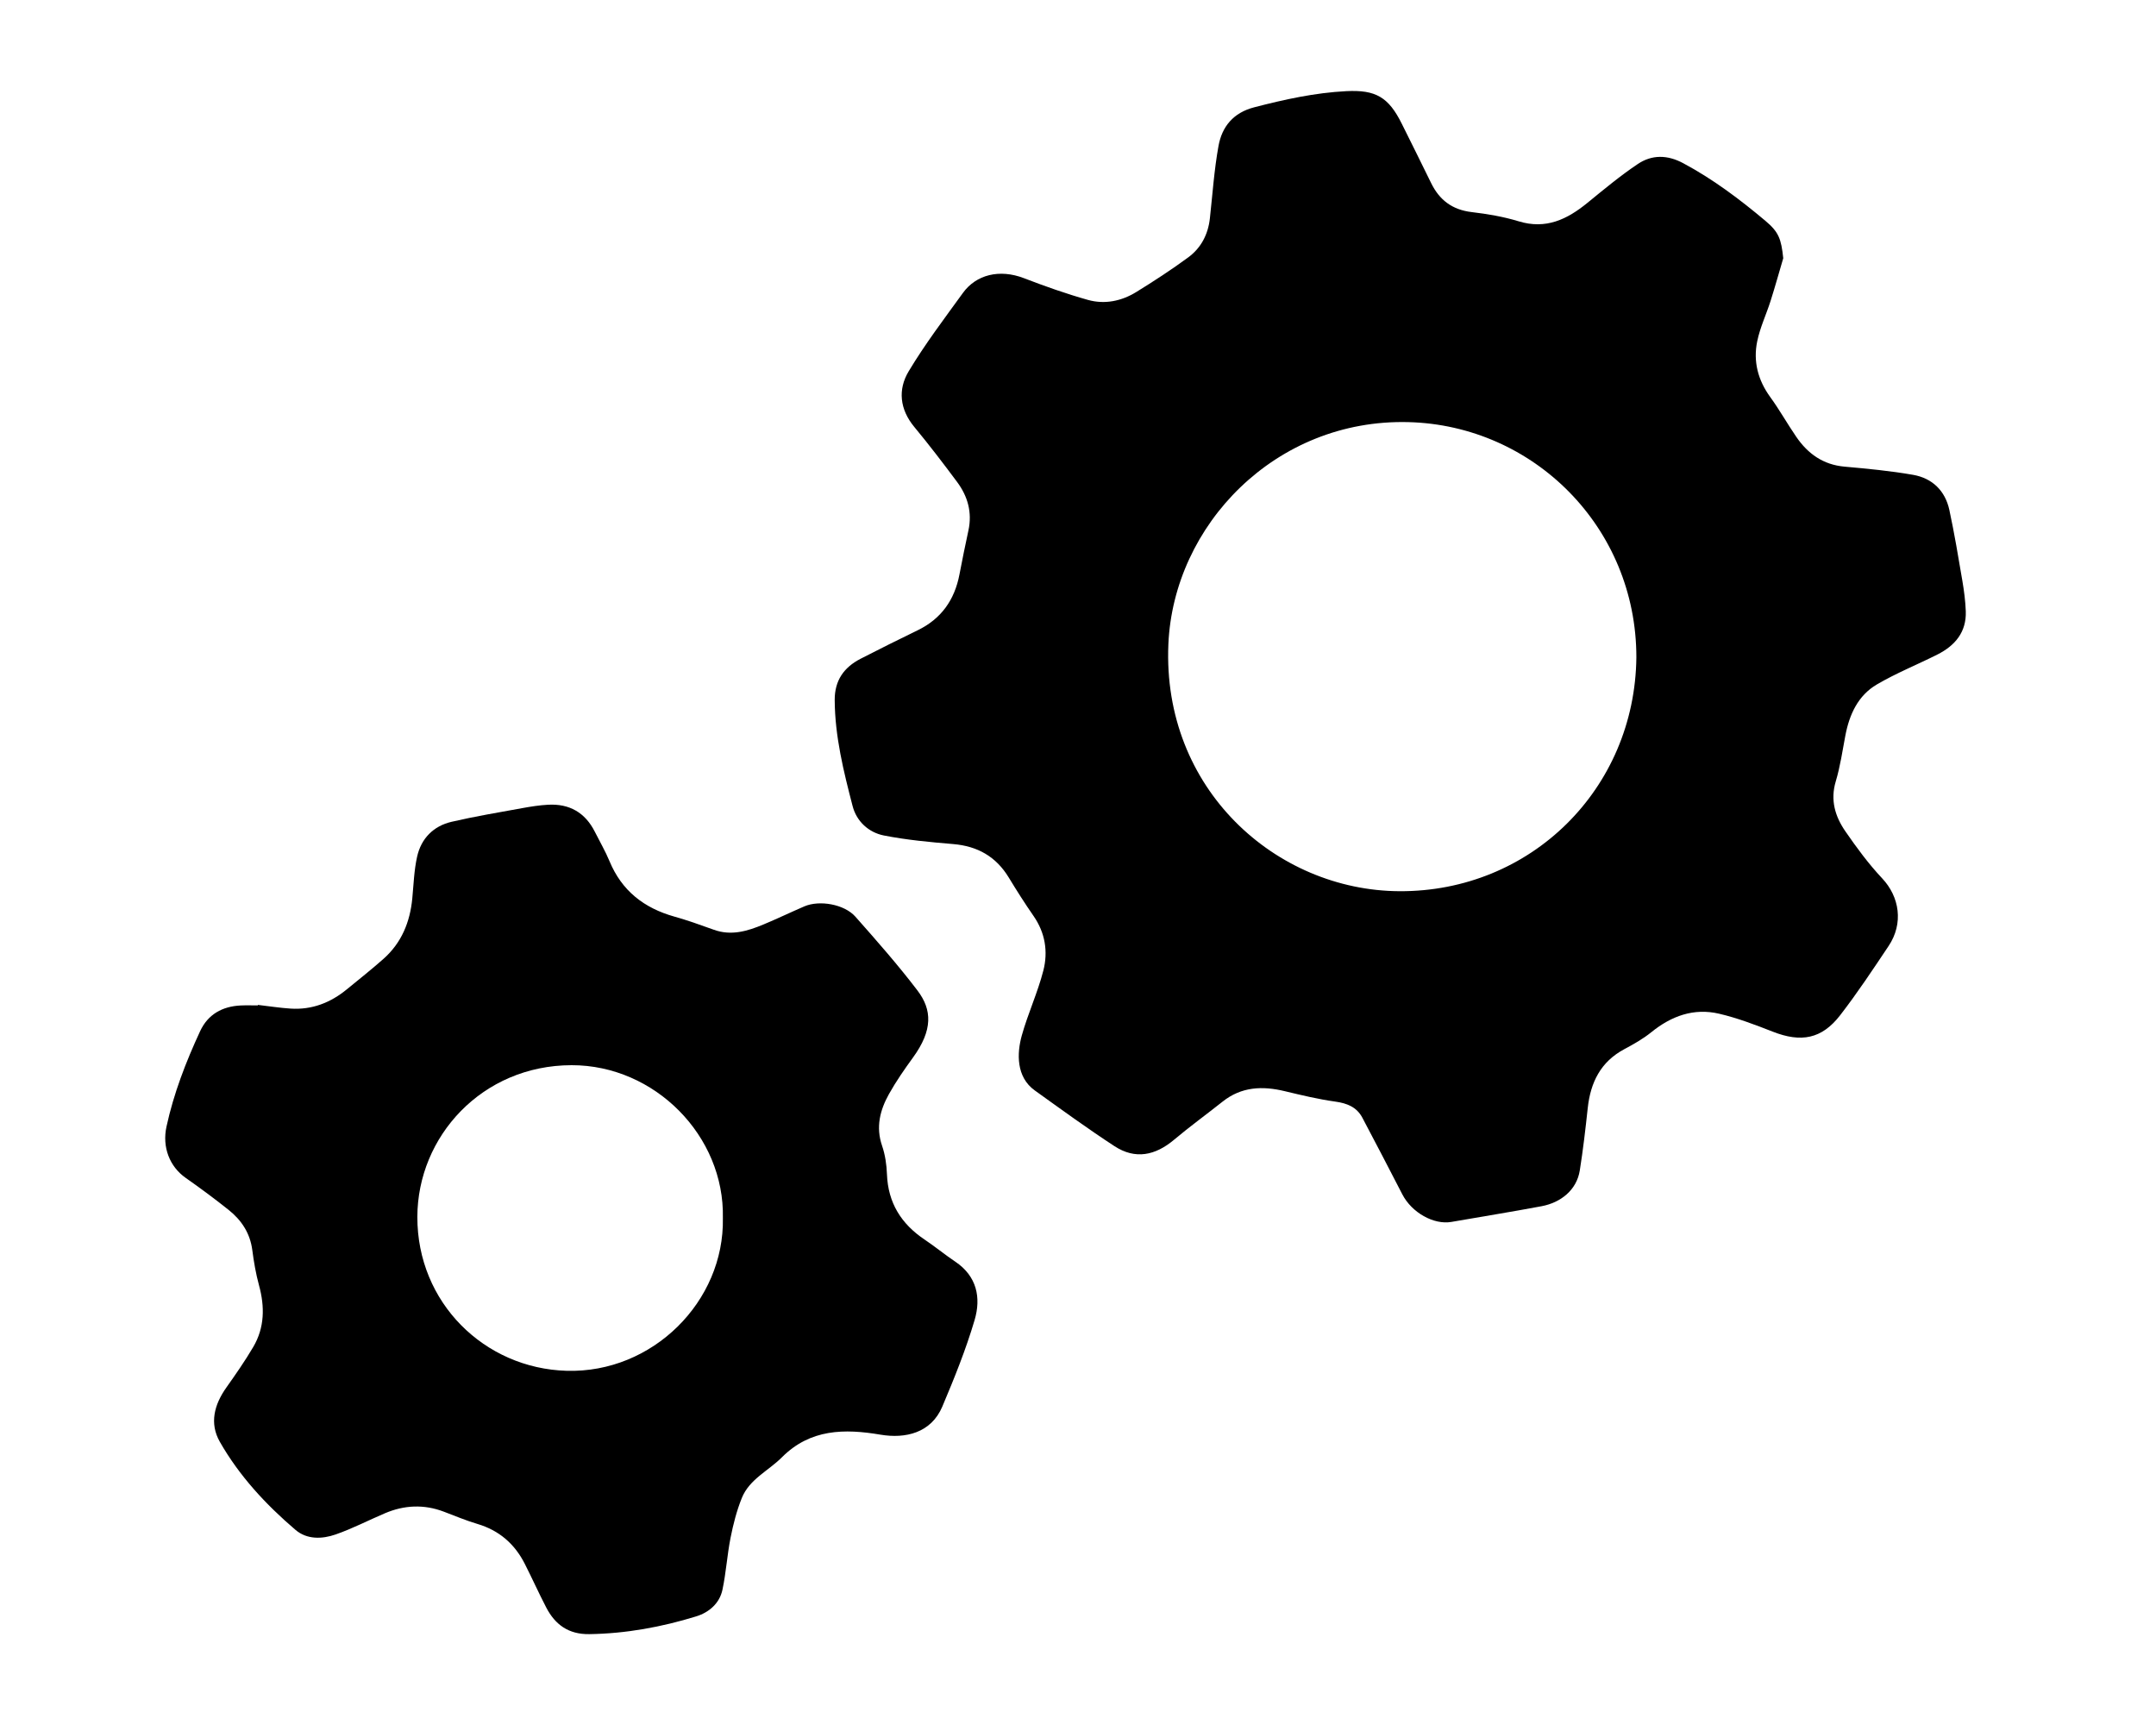
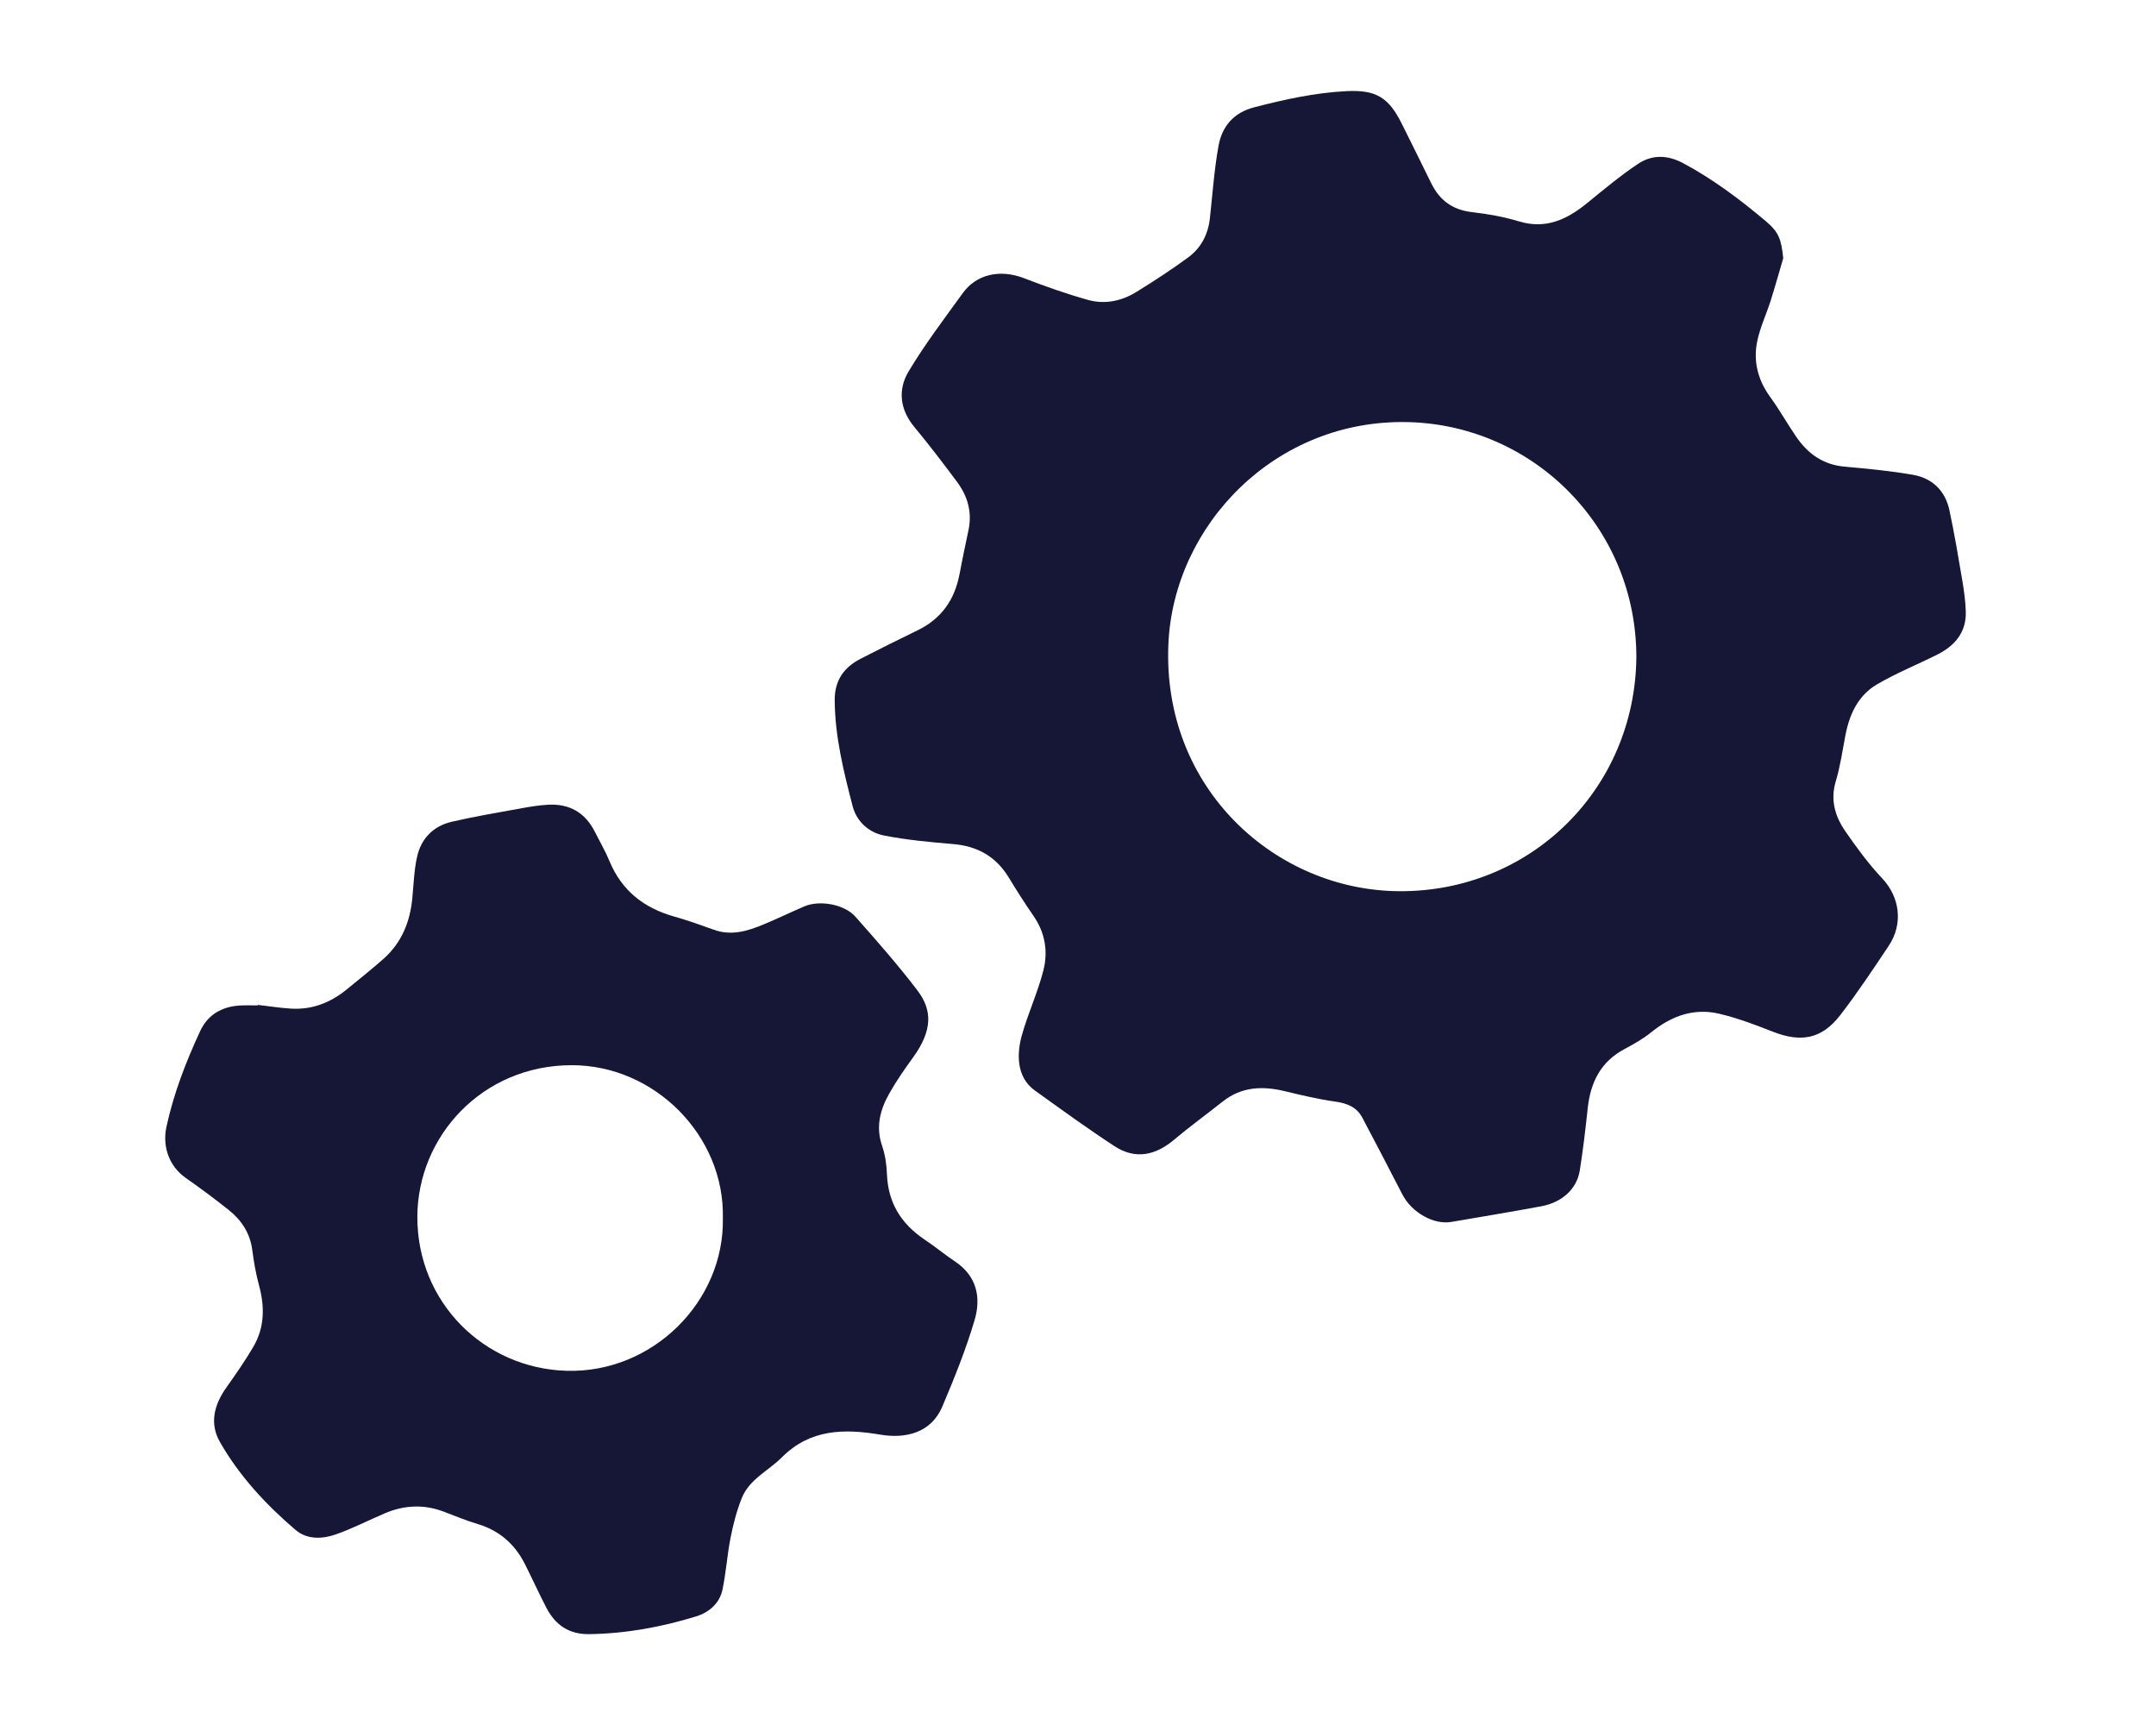
<svg xmlns="http://www.w3.org/2000/svg" version="1.1" x="0px" y="0px" viewBox="0 0 1280 1024" style="enable-background:new 0 0 1280 1024;" xml:space="preserve">
  <style type="text/css">
	.st0{display:none;}
	.st1{display:inline;}
- 	.st2{fill:#000000;}
+ 	.st2{fill:#161637;}
</style>
  <g id="Layer_1" class="st0">
    <g class="st1">
      <path class="st2" d="M643.47,731.89c-29.18,0.01-58.36-0.09-87.54,0.1c-4.91,0.03-6.52-1.3-6.67-6.42    c-0.33-11.56-0.37-23.32-2.63-34.57c-2.34-11.69-5.91-23.49-11.13-34.17c-13.04-26.67-27.28-52.76-41.12-79.03    c-10.17-19.31-19.66-38.89-26.66-59.62c-5.31-15.72-9.66-31.63-10.6-48.25c-0.76-13.46-2.41-27.08-1.17-40.4    c3.47-37.36,15.84-71.62,39.33-101.39c17.44-22.09,38.8-39.29,64.42-51.01c14.44-6.61,29.47-11.31,45.14-14.4    c23.2-4.58,46.59-5.24,69.87-3.16c33.64,3,65.76,11.98,94.11,31.25c20.35,13.83,36.91,31.44,49.02,52.98    c8.98,15.96,15.45,32.82,19.51,50.8c4.34,19.22,6.73,38.59,5.22,58.09c-1.22,15.89-4.22,31.6-9.04,47.03    c-10.95,35-29.95,65.79-48.35,97.01c-11.16,18.93-21.92,38.13-32.02,57.65c-10.46,20.2-15.97,41.79-14.57,64.8    c0.12,1.9,0.03,3.82-0.03,5.73c-0.18,6.09-1.01,6.96-7.02,6.96C702.18,731.89,672.82,731.88,643.47,731.89z M611.55,656.74    c3.4-18.64-3.41-37.98-12.91-56.42c-10.07-19.54-21.22-38.52-31.69-57.86c-7.23-13.36-16.97-25.27-20.72-40.65    c-3.58-14.65,1.35-30.41,12.4-39.12c15.32-12.08,31.79-14.3,49.13-4.48c3.93,2.23,7.32,2.56,11.54,0.63    c16.34-7.5,32.83-7.29,48.9,0.69c4,1.99,6.95,1.98,10.46-0.43c9.18-6.29,19.51-8.09,30.25-6.19c16.25,2.87,27.3,13.85,29.8,30.73    c1.97,13.34-0.99,26.04-7.38,37.97c-12.64,23.61-24.98,47.38-37.77,70.91c-10.55,19.4-17.17,39.79-16.79,62.03    c0.16,9.51,0.87,19.02,1.82,28.48c0.18,1.77,2.42,4.32,4.14,4.74c3.11,0.76,6.69,0.76,9.78-0.04c1.81-0.47,3.86-2.85,4.44-4.79    c1.97-6.57,2.88-13.47,5.01-19.98c6.88-20.98,16.66-40.65,27.68-59.73c16.14-27.97,32.58-55.76,48.21-84.01    c9.34-16.89,15.71-35.23,18.95-54.24c2.24-13.18,3.34-26.51,1.17-40.24c-2.35-14.88-5.05-29.41-11.01-43.29    c-9.31-21.7-23.34-39.67-42.76-53.08c-24.04-16.61-51.5-23.49-80.14-25.38c-12.85-0.85-25.87,0.93-38.82,1.48    c-12.71,0.55-24.71,4.14-36.5,8.53c-24.79,9.23-45.14,24.23-61.03,45.58c-16.75,22.51-25.26,48-28.23,75.42    c-2.16,19.97,0.84,39.74,6.35,58.95c6.47,22.54,16.66,43.56,27.73,64.18c13.31,24.81,27.04,49.43,39.3,74.75    c6.61,13.66,11.76,28.31,15.34,43.06c3.95,16.25,4.99,12.66,17.02,13.16c0.17,0.01,0.35,0,0.52-0.01c3.87-0.25,5.99-1.92,5.89-6.2    C611.41,674.43,611.55,666.96,611.55,656.74z M644.2,512.8c-1.59,3.13-2.65,5.04-3.56,7.02c-6.5,14.15-21.58,23.23-36.24,16.03    c-11.24-5.52-21.12-16.45-20.31-32.02c0.51-9.78,3.96-18.02,9.42-25.75c1.77-2.51,3.32-5.44-0.88-6.45    c-15.18-3.64-30.69,7.21-28.83,21.45c0.72,5.48,2.33,11.25,5.08,15.99c17.5,30.14,36.05,59.69,50.33,91.61    c6.46,14.45,11.34,29.21,11.16,45.27c-0.12,11.28,0.09,22.58-0.38,33.85c-0.3,7.09,0.2,8.18,7.36,8.25    c5.21,0.05,10.42-0.1,15.63,0.02c4.78,0.1,6.81-1.89,6.75-6.84c-0.18-15.45-0.27-30.91,0.07-46.36c0.12-5.46,0.76-11.2,2.6-16.28    c3.97-10.95,8.23-21.9,13.54-32.26c11.91-23.23,24.81-45.95,36.71-69.19c3.95-7.71,7.47-16.15,8.69-24.62    c2.05-14.17-12.61-25.06-26.61-20.93c-4.27,1.26-5,3.33-2.5,7.22c1.12,1.74,2.22,3.49,3.42,5.18    c7.86,11.09,11.27,23.09,5.42,35.97c-4.74,10.44-12.87,20.76-29.06,18.18c-11.92-1.9-19.34-9.67-24.61-19.95    C646.64,516.68,645.67,515.25,644.2,512.8z M626.1,504.63c0.25-6.02-7.31-17.14-11.79-18.37c-1.06-0.29-2.52-0.17-3.47,0.34    c-7.05,3.85-10.42,18.72-5.93,25.67c6.08,9.41,12.96,9.83,18.08,0.85C624.66,510.2,625.35,506.72,626.1,504.63z M663.51,508.61    c1.43,2.03,3.24,6.04,6.28,8.59c5.5,4.63,9.34,3.56,13.11-2.53c4.29-6.92,0.21-22.02-7.19-25.81c-0.99-0.51-3.23-0.07-4.01,0.76    C667.27,494.33,664.08,499.74,663.51,508.61z M643.66,471.28c-2.63,0.68-5.26,1.47-7.93,2.04c-3.8,0.8-3.82,2.28-1.75,5.32    c3.33,4.91,6.07,10.21,9.14,15.3c0.48,0.79,1.36,1.9,2.01,1.87c0.74-0.04,1.64-1.06,2.1-1.87c2.9-5.04,5.9-10.04,8.39-15.28    c0.55-1.17-0.38-4.31-1.37-4.71C650.96,472.62,647.34,472.13,643.66,471.28z" />
      <path class="st2" d="M303.75,717.52c-15.83,1.29-30.11-12.75-32.51-26.03c-3.02-16.68,5.98-29.14,16.31-35.97    c28.94-19.14,57.84-38.34,86.68-57.63c13.71-9.16,31.38-8.75,43.34,2.47c15.57,14.61,13.24,39.54-5.57,52.07    c-29.77,19.84-59.72,39.42-89.52,59.21C316.54,715.58,310.38,718.25,303.75,717.52z" />
      <path class="st2" d="M1026.96,685.32c0.87,21.36-18.54,36.31-39.85,31.53c-7.5-1.68-14.33-7.07-21.03-11.45    c-26.7-17.47-53.29-35.11-79.79-52.87c-11.49-7.7-17.51-18.62-15.73-32.57c1.65-12.96,8.99-22.29,21.45-26.61    c12.5-4.33,23.66-1.04,34.5,6.4c23.65,16.23,47.78,31.76,71.69,47.63c5.43,3.61,10.92,7.19,16.06,11.18    C1024.08,666.19,1027.15,673.02,1026.96,685.32z" />
      <path class="st2" d="M755.45,181.54c-1.25-10.07,5.19-18.19,9.3-26.96c13.41-28.63,27.21-57.07,40.82-85.61    c6.03-12.65,19.07-19.96,34.07-18.26c11.42,1.3,22.92,10.02,26.94,23.19c3.09,10.13,0.52,18.9-3.51,27.47    c-12.42,26.43-25.31,52.64-37.99,78.95c-2.98,6.18-5.64,12.53-8.88,18.57c-9.4,17.56-33.06,21.64-49.16,9.02    C758.84,201.47,754.91,192.68,755.45,181.54z" />
      <path class="st2" d="M1087.31,351.57c-0.19,17.11-9.43,28.5-24.62,32.62c-16.05,4.34-31.9,9.39-47.92,13.86    c-13.87,3.87-27.86,7.35-41.78,11.03c-5.31,1.41-10.7,2.63-15.88,4.42c-10.99,3.78-20.31,0.21-28.81-6.37    c-10.05-7.79-13.89-18.61-11.69-30.76c2.36-13.05,9.94-22.37,23.4-26.05c17.1-4.68,34.16-9.52,51.22-14.34    c16.39-4.63,32.79-9.22,49.12-14.03c17.43-5.14,31.16-1.58,41.28,11.5C1086.07,339.21,1087.67,345.69,1087.31,351.57z" />
      <path class="st2" d="M211.03,353.03c-2.21-22.4,19.28-35.23,35.75-33.28c6.11,0.72,12.07,2.8,18.05,4.43    c14.6,3.97,29.19,7.99,43.76,12.08c13.59,3.82,27.18,7.61,40.68,11.7c6.2,1.88,12.72,3.59,18.15,6.91    c11.14,6.83,15.41,17.93,14.4,30.51c-1.05,13.1-11.64,24.01-22.93,27.94c-11.09,3.86-20.65-0.63-30.65-3.15    c-11.64-2.94-23.14-6.38-34.7-9.63c-13.86-3.9-27.72-7.84-41.57-11.77c-7.25-2.05-14.86-3.31-21.67-6.35    C217.91,376.89,210.16,367.6,211.03,353.03z" />
      <path class="st2" d="M388.3,124.18c-0.83-16.55,10.92-30.32,25.43-32.54c14.41-2.2,27.39,3.03,35.48,15.25    c18.94,28.65,37.96,57.23,57.18,85.69c8.56,12.67,10.45,25.51,3.11,39.32c-5.76,10.83-23.47,17.71-34.53,15.28    c-13.75-3.02-20.34-12.82-27.1-22.86c-18.22-27.1-36.03-54.47-54.1-81.67C389.8,136.69,387.8,130.32,388.3,124.18z" />
      <path class="st2" d="M643.03,809.61c-24.82,0-49.64-0.07-74.46,0.04c-9.69,0.04-17.45-2.81-22.16-12.03    c-8.15-15.97,1.99-32.98,19.53-33.8c16.8-0.79,33.66-0.33,50.5-0.35c32.98-0.03,65.96,0.02,98.94-0.04    c10.25-0.02,19.3,2.42,24.4,12.25c8.43,16.24-2.73,33.99-19.16,33.9c-25.86-0.14-51.73-0.04-77.59-0.04    C643.03,809.56,643.03,809.59,643.03,809.61z" />
      <path class="st2" d="M643.31,840.25c22.41,0,44.81-0.14,67.22,0.11c5.09,0.06,10.44,0.65,15.18,2.37    c9.38,3.39,13.44,10.76,13.22,21.66c-0.19,9.13-5.21,16.48-14.05,19.6c-3.66,1.29-7.7,2.15-11.56,2.16    c-47.07,0.15-94.14,0.24-141.21,0c-10.11-0.05-18.81-3.67-23.44-13.82c-6.23-13.65,3.11-30.55,18.07-31.47    c12.12-0.75,24.3-0.51,36.45-0.59C616.57,840.19,629.94,840.25,643.31,840.25z" />
      <path class="st2" d="M642.79,916.05c23.79,0,47.58-0.03,71.37,0.05c1.77,0.01,3.54,0.76,5.32,1.17c-0.61,1.68-0.91,3.58-1.89,5.02    c-13.25,19.47-30.23,34.78-53.31,40.7c-31.35,8.04-59.03-0.13-81.78-23.33c-5.47-5.58-10.1-12.07-14.6-18.49    c-2.94-4.2-2.25-5.06,3-5.07c23.96-0.05,47.93-0.02,71.89-0.02C642.79,916.07,642.79,916.06,642.79,916.05z" />
    </g>
  </g>
  <g id="Layer_4" class="st0">
    <g class="st1">
      <path class="st2" d="M988.15,234.72c-2.05,6.46-3.41,12.04-5.55,17.31c-9.81,24.12-19.21,48.44-29.95,72.14    c-16.23,35.82-35.32,70.15-56.21,103.5c-20.12,32.14-42,63.04-65.74,92.55c-16.56,20.58-33.77,40.75-51.99,59.86    c-22.04,23.12-44.93,45.51-68.42,67.17c-26.94,24.83-56,47.14-86.08,68.15c-28.15,19.66-57.45,37.35-87.55,53.81    c-3.11,1.7-5.17,1.31-7.65-0.82c-19.78-17-39.58-33.96-59.43-50.88c-27.73-23.64-55.5-47.23-83.21-70.89    c-1.84-1.57-3.12-2.93-1.98-6.31c15.74-46.48,36.03-90.98,59.86-133.73c16.05-28.79,33.92-56.64,52.14-84.13    c21.53-32.48,46.1-62.69,71.75-92.08c25.04-28.69,51.53-55.92,79.48-81.69c29.31-27.02,60.35-52,92.96-74.99    c27.46-19.36,55.75-37.36,85.43-53.14c4.41-2.34,8.6-5.08,12.97-7.51c3.59-2,6.67-1.77,10.09,1.22    c16.94,14.8,34.11,29.34,51.22,43.95c27.45,23.43,54.93,46.83,82.33,70.31C984.81,230.36,986.47,232.8,988.15,234.72z M751.31,288    c-0.39,38.07,30.89,67,65.82,66.39c37.93-0.66,65.73-28.7,65.86-66.06c0.13-35.97-28.09-63.59-62.81-65.59    C781.32,220.5,750.11,254.36,751.31,288z" />
      <path class="st2" d="M742.41,651.38c1.61,6.66,3.13,12.45,4.4,18.29c2.88,13.25,5.63,26.53,8.43,39.8    c2.21,10.48,4.41,20.97,6.64,31.45c0.71,3.32-0.39,5.65-2.98,7.94c-26.09,23.07-52.09,46.25-78.06,69.44    c-22.24,19.86-44.42,39.8-66.64,59.68c-26.75,23.93-53.52,47.85-80.3,71.75c-1.02,0.91-2.26,1.59-4.62,3.23    c1.52-7.22,2.66-13.21,4.07-19.13c2.55-10.76,5.25-21.49,7.92-32.23c2.67-10.73,5.47-21.43,8.02-32.19    c2.55-10.77,4.8-21.61,7.3-32.39c2.26-9.73,4.7-19.42,7.06-29.13c1.94-7.97,3.53-16.05,5.98-23.86c1.02-3.26,3.22-6.9,5.98-8.75    c26.22-17.55,53.43-33.72,78.85-52.34c26.02-19.07,50.36-40.44,75.4-60.84C733.81,658.87,737.64,655.46,742.41,651.38z" />
      <path class="st2" d="M469.28,418.42c-7.57,12.1-15.24,23.5-22.04,35.4c-14.42,25.25-29.19,50.35-42.28,76.28    c-11.79,23.37-21.63,47.72-32.09,71.75c-1.58,3.63-3.63,5.43-7.33,6.88c-15.78,6.16-31.35,12.87-47.01,19.33    c-22.41,9.25-44.85,18.43-67.25,27.7c-15,6.2-29.95,12.52-44.93,18.75c-0.43,0.18-1.01,0.02-2.51,0.02    c5.58-8.67,10.84-16.84,16.1-25c19.83-30.74,39.62-61.51,59.51-92.21c20.37-31.45,40.86-62.82,61.26-94.25    c9.92-15.28,19.66-30.67,29.74-45.83c1.25-1.88,4.14-3.85,6.23-3.79c22.87,0.6,45.73,1.46,68.58,2.54    C453.1,416.36,460.89,417.55,469.28,418.42z" />
      <path class="st2" d="M222.99,960.46c8.34-7.69,12.62-17,15.5-26.98c2.92-10.1,5.66-20.25,8.19-30.46    c7.79-31.47,17.44-62.04,41.58-85.49c4.71-4.58,10.3-8.25,15.42-12.42c1.77-1.45,3.34-3.15,5-4.74c-0.46-0.68-0.91-1.36-1.37-2.04    c-6.12,2.92-12.77,5.08-18.24,8.93c-8.74,6.14-16.73,13.35-24.95,20.21c-8.54,7.13-17.95,11.44-30.18,9.9    c4.45-6.68,8.88-12.65,12.59-19.03c12.45-21.42,23.91-43.47,37.14-64.39c14.63-23.14,32.67-43.41,58.17-55.36    c7.01-3.29,14.47-5.6,22.26-7.58c-32.14,15.94-48.16,43.86-58.8,76.32c22.15-9.28,44.48-12.82,68.77-7.14    c-5.53,3.83-10.38,6.98-15.01,10.42c-15.78,11.72-27.87,26.24-32.47,45.75c-2.7,11.46-4.32,23.17-6.52,34.74    c-1,5.26-2.35,10.45-3.31,15.71c-0.29,1.58,0.22,3.3,0.36,4.96c1.35-0.58,3.08-0.81,3.99-1.8c11.02-12.01,23.89-21.71,38.56-28.53    c10.78-5.01,22.12-9.12,33.59-12.25c11-3.01,22.47-4.31,33.75-6.19c2.37-0.39,4.85-0.06,8.93-0.06c-3.46,5.78-5.8,10.51-8.9,14.69    c-7.32,9.88-15.03,19.47-22.48,29.26c-0.84,1.1-1.03,2.7-1.51,4.07c1.65,0.32,3.47,1.25,4.93,0.85    c10.68-2.86,20.15-8.24,28.8-14.98c18.14-14.12,32.54-31.5,43.94-51.41c0.23-0.41,0.62-0.73,2.02-0.75    c-0.88,3.45-1.49,6.99-2.69,10.32c-9.27,25.57-24.28,47.2-45.33,64.46c-17.62,14.45-37.45,25.47-57.65,35.82    c-13.51,6.92-27.33,13.27-38.79,23.56c-1.02,0.91-2.41,1.4-4.29,2.46c1.94-15.34,3.44-29.86,10.08-43.47    c6.71-13.73,18.12-22.96,29.68-32.23c-0.4-0.59-0.8-1.17-1.2-1.76c-3.76,1.85-7.71,3.39-11.25,5.6    c-13.47,8.41-22.78,20.95-32.43,33.15c-13.94,17.63-27.05,36.07-46.93,47.9c-9.95,5.92-20.5,9.45-32.11,11.04    C240.94,962.76,232.54,962.51,222.99,960.46z" />
      <path class="st2" d="M1025,45.67c-0.53,11.63-0.98,22.73-1.59,33.81c-0.15,2.84-0.77,5.67-1.2,8.49    c-2.01,13.06-3.94,26.14-6.09,39.17c-1.43,8.64-3,17.27-4.86,25.82c-2.2,10.11-4.69,20.17-7.23,30.21    c-1.79,7.08-3.85,14.09-5.89,21.1c-0.48,1.65-1.37,3.18-2.38,5.45c-4.56-3.76-8.69-7.05-12.69-10.48    c-23.28-19.99-46.5-40.05-69.79-60.02c-13.95-11.97-27.98-23.85-41.98-35.75c-3.13-2.66-4.3-4.58,0.78-6.69    c18.27-7.57,36.13-16.2,54.66-23.05c20.19-7.47,40.89-13.62,61.5-19.9c10.56-3.22,21.4-5.49,32.13-8.12    C1021.38,45.46,1022.5,45.67,1025,45.67z" />
    </g>
  </g>
  <g id="Layer_3" class="st0">
    <g class="st1">
      <path class="st2" d="M1101.27,122.38c0,3.27,0,5.56,0,7.86c0,198.66,0.03,397.33-0.11,595.99c0,6.06,1.73,10.36,6.02,14.61    c38.83,38.47,77.27,77.35,116.34,115.59c8.65,8.47,8.55,26.64,0.28,34.52c-20.46,19.49-40.2,39.73-60.1,59.8    c-8.68,8.75-24.7,9.4-34.82-0.88c-22.88-23.22-46.08-46.13-69.14-69.17c-11.3-11.29-22.43-22.76-33.99-33.77    c-2.37-2.25-6.23-3.31-9.6-4.03c-3.16-0.67-6.57-0.17-9.87-0.17c-293.61,0-587.22-0.01-880.83-0.01c-0.99,0-1.99-0.1-2.97,0.02    c-3.91,0.48-5.04-1.2-5.02-5.07c0.14-30.5,0.08-61,0.08-91.5c0-205.42,0-410.85,0.01-616.27c0-8.36-0.75-7.51,7.33-7.51    c321.65-0.01,643.3-0.01,964.95-0.01C1093.41,122.38,1097,122.38,1101.27,122.38z M609.64,187.77c-140.54,0-281.08,0-421.62,0    c-9.41,0-9.41,0.02-9.41,9.39c0,186.31,0,372.61-0.01,558.92c0,11.96-0.92,11.06,10.84,11.06c198.28,0,396.55-0.01,594.83-0.02    c50.97,0,101.94,0.03,152.91-0.04c1.79,0,3.58-0.99,5.37-1.52c-0.88-1.59-1.46-3.48-2.69-4.72    c-23.22-23.37-46.53-46.65-69.8-69.97c-6.61-6.63-6.54-6.56-14.84-2.75c-14.52,6.67-29.37,12.29-44.92,16.31    c-18.23,4.71-36.73,6.9-55.4,6.95c-11.39,0.03-22.86-1.6-34.17-3.32c-10.63-1.61-21.36-3.49-31.59-6.71    c-17.26-5.44-33.88-12.59-49.32-22.31c-5.09-3.21-9.79-6.97-16.82-6.95c-100.95,0.25-201.9,0.18-302.86,0.19    c-4.12,0-8.25,0.1-12.37,0.02c-3.14-0.06-4.51,1.32-4.46,4.45c0.08,5.11,0.07,10.22,0,15.33c-0.15,11.6-7.01,21.83-21.46,19.97    c-7.44-0.96-13.75-6.93-14.06-14.52c-0.26-6.42-0.17-12.86-0.17-19.29c0-4.01-1.67-6.08-5.95-5.97    c-5.93,0.15-11.89,0.24-17.81-0.08c-3.37-0.18-6.78-0.92-10.02-1.94c-8.89-2.78-11.91-12.68-10.91-18.3    c1.71-9.57,8.48-15.29,17.45-15.35c6.6-0.05,13.2,0.01,19.79-0.02c5.42-0.02,7.02-1.5,7.38-6.9c0.13-1.97,0.05-3.96,0.05-5.93    c0-109.81,0-219.61,0-329.42c0-9.07,0.65-18.19-0.12-27.19c-1.05-12.17,14.18-22.18,26.58-14.93c7.42,4.33,9.19,11.18,9.19,18.75    c0.07,119.04,0.05,238.08,0.05,357.11c0,8.21,0.29,8.5,8.26,8.5c86.6,0,173.2,0,259.8,0c3.46,0,6.94,0.17,10.39-0.08    c1.26-0.09,2.88-0.94,3.52-1.95c0.43-0.68-0.32-2.45-0.99-3.41c-6.56-9.32-13.31-18.52-19.81-27.89    c-2.06-2.96-4.25-4.42-8.07-4.26c-7.9,0.33-15.83,0.1-23.75,0.09c-7.1-0.01-7.11-0.02-7.11-6.89c0-16.49,0-32.97,0-49.46    c0-21.43,0.04-42.86-0.03-64.29c-0.01-3.33,0.25-5.72,4.56-5.97c1.15-0.07,2.81-2.8,3.1-4.51c1.07-6.3,1.01-12.84,2.56-18.99    c3.34-13.25,6.85-26.52,11.31-39.43c8.01-23.21,20.23-44.35,36.45-62.65c7.98-9,12.1-17.69,11.18-29.78    c-0.99-13.02-0.22-13.07,13.13-13.07c4.78,0,9.66,0.56,14.33-0.17c4.85-0.75,9.67-2.37,14.19-4.33c4.16-1.8,7.79-4.77,11.83-6.87    c16.97-8.81,34.52-15.91,53.23-20.51c17.79-4.38,35.75-6.75,53.91-6.92c15.86-0.15,31.8,1.16,47.21,5.38    c13.02,3.56,26.19,7,38.66,12.06c12.02,4.88,23.21,11.77,34.77,17.77c4.55,2.36,5.55,1.95,5.43-3.13c-0.1-4.01,1.45-5.04,5.21-5    c14.02,0.17,28.05,0.29,42.06-0.03c5.19-0.12,6.3,1.75,6.23,6.58c-0.28,17.14-0.25,34.29,0.02,51.44    c0.05,3.05,1.29,6.36,2.86,9.04c4.05,6.88,9.04,13.22,12.84,20.22c8.82,16.21,16.41,33,20.3,51.17    c2.69,12.59,6.12,25.19,7.12,37.95c1.82,23.29,0.55,46.49-4.94,69.47c-3.7,15.49-8.77,30.37-15.3,44.79    c-1.83,4.03-1.57,6.97,1.58,10.1c24.19,24.02,48.28,48.15,72.47,72.16c1.98,1.96,4.5,3.39,6.77,5.06c0.55-2.9,1.57-5.79,1.57-8.69    c0.08-152.34,0.06-304.68,0.06-457.03c0-3.96-0.05-7.91-0.02-11.87c0.02-3.06-1.66-4.51-4.48-4.81c-1.63-0.17-3.3-0.09-4.94-0.09    C890.39,187.77,750.01,187.77,609.64,187.77z M869.67,441.21c0,2.66,0,4.92,0,7.18c0,55.72-0.01,111.44,0.08,167.16    c0,1.75,1.01,3.49,1.55,5.24c1.53-0.75,3.29-1.22,4.55-2.29c13.76-11.65,24.3-25.96,33.3-41.39c2.8-4.81,6.01-10.38,6.06-15.63    c0.46-48.79,0.28-97.59,0.22-146.38c0-1.92-0.2-4.04-1.02-5.72c-6.37-13.13-14.46-25.14-24.06-36.13    c-22.07-25.26-48.61-43.67-80.82-53.95c-16.07-5.13-32.45-7.8-49.13-8.73c-7.47-0.42-15.12,0.35-22.55,1.46    c-11.62,1.74-23.43,3.23-34.61,6.64c-21.22,6.47-40.58,16.9-58.01,30.83c-3.98,3.18-5.54,6.52-5.53,11.62    c0.14,85.23,0.14,170.45-0.01,255.68c-0.01,4.53,1.65,7.47,4.92,9.98c14.18,10.86,29.36,19.82,45.97,26.66    c17.63,7.25,35.98,10.98,54.7,12.56c17.73,1.5,35.32-1.09,52.67-5.24c18.62-4.45,35.84-12.03,51.97-22.2    c1.45-0.91,2.28-2.8,3.4-4.23c-1.63-0.49-3.26-1.39-4.89-1.41c-13.85-0.11-27.71-0.06-41.56-0.07c-6.4,0-6.41-0.01-6.42-6.53    c0-59.68,0-119.35,0-179.03c0-1.92,0-3.85,0-6.09C823.67,441.21,846.2,441.21,869.67,441.21z M1033.06,731.92    c-1.31,1.06-2.51,1.87-3.52,2.87c-6.99,6.84-13.93,13.71-20.89,20.58c-4.21,4.15-4.25,5.25,0.04,9.54    c20.31,20.29,40.66,40.54,60.98,60.81c24.37,24.31,48.78,48.58,73.04,73.01c3.21,3.23,5.26,3.17,8.33-0.09    c6.38-6.77,13.12-13.18,19.7-19.76c5.1-5.1,5.08-5.19-0.13-10.39c-19.73-19.7-39.47-39.39-59.19-59.1    c-24.56-24.54-49.09-49.1-73.66-73.62C1036.4,734.42,1034.78,733.32,1033.06,731.92z M999.78,698.71    c-1.35-1.69-2.34-3.18-3.57-4.42c-9.17-9.25-18.39-18.45-27.61-27.66c-11.17-11.16-22.35-22.3-33.52-33.46    c-2.08-2.08-4.32-4.16-7.11-1.43c-7.61,7.44-15.07,15.04-22.57,22.6c-2.49,2.51-2.7,4.77,0.09,7.52    c20.87,20.64,41.64,41.38,62.39,62.13c2.61,2.61,4.85,2.72,7.49,0.02c7.19-7.32,14.51-14.51,21.73-21.8    C998.1,701.21,998.84,699.97,999.78,698.71z" />
      <path class="st2" d="M487.26,598.92c-17.75,0-34.88,0-52.64,0c-0.13-1.85-0.35-3.57-0.35-5.3c-0.02-70.87,0.02-141.75-0.1-212.62    c-0.01-4.27,1.06-5.71,5.5-5.62c14.34,0.27,28.69,0.22,43.04,0.02c3.96-0.06,5,1.29,4.99,5.11c-0.1,71.2-0.07,142.41-0.08,213.61    C487.62,595.55,487.41,597,487.26,598.92z" />
      <path class="st2" d="M347.01,519.82c0-24.4,0.11-48.8-0.1-73.2c-0.04-4.7,1.25-6.3,6.09-6.2c13.69,0.29,27.38,0.24,41.07,0.02    c4.55-0.07,6.35,1.06,6.33,6.05c-0.18,48.97-0.15,97.94-0.03,146.9c0.01,4.14-0.86,5.87-5.43,5.79    c-14.35-0.27-28.7-0.24-43.05-0.01c-4.08,0.07-4.97-1.46-4.95-5.16C347.06,569.29,347.01,544.55,347.01,519.82z" />
      <path class="st2" d="M754.63,499.72c0,42.35-0.07,84.69,0.1,127.04c0.02,4.7-1.22,6.26-6.06,6.2    c-19.12-0.25-38.25-0.21-57.37-0.02c-4.44,0.05-5.89-1.21-5.88-5.82c0.13-85.19,0.15-170.38-0.01-255.57    c-0.01-5.15,1.62-6.36,6.48-6.29c18.95,0.25,37.92,0.21,56.87,0.04c4.43-0.04,5.99,1.21,5.97,5.89    C754.56,414.03,754.63,456.87,754.63,499.72z" />
    </g>
  </g>
  <g id="Layer_2">
    <g>
      <path class="st2" d="M1058.7,153.28c-2.49,8.43-4.84,16.91-7.5,25.29c-2.56,8.06-6.27,15.84-7.96,24.05    c-2.46,11.92,0.43,23.02,7.74,33.08c5.54,7.62,10.15,15.91,15.49,23.67c6.89,10.02,15.96,16.52,28.61,17.64    c13.61,1.21,27.25,2.51,40.69,4.86c11.42,1.99,19.09,9.43,21.56,20.91c2.98,13.87,5.32,27.88,7.69,41.87    c1.02,6.03,1.83,12.14,2.05,18.24c0.43,12.35-6.39,20.37-16.83,25.64c-11.95,6.02-24.47,11.03-35.98,17.79    c-11.15,6.55-16.3,17.78-18.68,30.3c-1.73,9.11-3.05,18.36-5.7,27.21c-3.35,11.16-0.37,20.85,5.7,29.66    c6.71,9.72,13.78,19.35,21.86,27.93c10.27,10.91,12.81,26.69,3.8,40.16c-9.3,13.91-18.55,27.9-28.78,41.12    c-10.93,14.12-23.22,16.31-39.99,9.72c-10.42-4.09-21-8.12-31.86-10.66c-15.02-3.51-28.33,1.34-40.24,10.98    c-4.86,3.93-10.43,7.09-15.98,10.04c-14.12,7.52-20.13,19.79-21.77,35.05c-1.33,12.37-2.76,24.74-4.72,37.02    c-1.85,11.59-11.31,19.05-22.64,21.18c-17.82,3.34-35.72,6.22-53.58,9.33c-10.47,1.82-23.51-5.5-29.13-16.36    c-7.88-15.21-15.71-30.44-23.76-45.56c-3.34-6.26-9.03-8.53-16.03-9.5c-10.1-1.41-20.09-3.81-30.03-6.2    c-13.26-3.19-25.7-2.69-36.89,6.21c-9.57,7.61-19.5,14.79-28.85,22.66c-11.09,9.34-22.98,11.83-35.3,3.8    c-16.12-10.51-31.7-21.88-47.35-33.1c-11.13-7.98-10.64-22.1-7.72-32.58c3.64-13.05,9.47-25.52,12.82-38.63    c2.86-11.18,1.1-22.38-5.83-32.35c-5.16-7.43-10.02-15.09-14.71-22.82c-7.56-12.44-18.53-18.65-32.98-19.87    c-13.78-1.16-27.64-2.43-41.18-5.1c-9.05-1.79-16.2-8.39-18.55-17.44c-5.35-20.62-10.51-41.35-10.63-62.93    c-0.06-11.67,5.47-19.43,15.36-24.53c11.22-5.77,22.52-11.39,33.87-16.9c14.04-6.81,21.96-18.05,24.84-33.2    c1.66-8.72,3.45-17.41,5.32-26.08c2.31-10.7-0.4-20.28-6.74-28.8c-8.23-11.06-16.61-22.03-25.4-32.64    c-8.67-10.46-9.83-22.21-3.34-33.02c9.68-16.14,21.14-31.24,32.2-46.52c7.91-10.93,21.79-14.32,36.2-8.78    c12.5,4.8,25.18,9.31,38.06,12.92c9.9,2.77,19.87,0.73,28.63-4.67c10.54-6.5,20.95-13.28,30.92-20.61    c7.58-5.58,11.77-13.62,12.82-23.15c1.58-14.35,2.55-28.82,5.12-43c2.08-11.5,8.85-19.71,21.14-22.9    c18.03-4.67,36.09-8.66,54.77-9.6c17.38-0.87,25.07,3.48,32.98,19.51c5.75,11.66,11.63,23.26,17.3,34.96    c4.94,10.18,12.61,15.96,24.11,17.32c9.39,1.11,18.87,2.71,27.89,5.47c16.2,4.96,28.8-1.13,40.84-10.96    c9.75-7.96,19.47-16.06,29.9-23.05c8.38-5.62,17.54-5.52,26.94-0.49c17.68,9.45,33.53,21.38,48.78,34.19    C1056.04,137.76,1057.48,141.74,1058.7,153.28z M971.5,390.16c-0.02-77.14-61.02-137.68-135.34-139.58    c-79.03-2.02-139.44,61.24-142.5,131.79c-3.73,85.96,63.86,146.3,137.17,146.67C908.84,529.44,970.69,468.33,971.5,390.16z" />
      <path class="st2" d="M153.1,596.53c6.49,0.75,12.97,1.78,19.49,2.2c12.63,0.81,23.64-3.5,33.32-11.44    c7.3-5.98,14.71-11.84,21.77-18.1c10.72-9.5,15.76-21.85,17.1-35.92c0.79-8.27,1.05-16.69,2.86-24.75    c2.42-10.82,9.7-18.19,20.53-20.7c13.85-3.21,27.9-5.55,41.89-8.1c5.06-0.92,10.18-1.73,15.31-2.01    c12.69-0.7,22.06,4.65,27.81,16.11c2.91,5.8,6.21,11.44,8.69,17.42c7.29,17.57,20.53,27.83,38.51,32.88    c7.94,2.23,15.73,5.04,23.5,7.83c10.34,3.71,19.91,0.77,29.33-3.14c8.18-3.39,16.17-7.26,24.31-10.76    c8.96-3.86,23.73-1.34,30.34,6.13c12.64,14.28,25.28,28.62,36.82,43.78c8.76,11.51,9.17,23.54-2.61,39.77    c-5.09,7.01-10.07,14.16-14.29,21.71c-5.33,9.53-7.91,19.6-4.1,30.71c1.84,5.35,2.69,11.23,2.9,16.91    c0.64,17,8.5,29.51,22.38,38.8c6.2,4.16,11.99,8.94,18.19,13.1c12.84,8.62,15.37,21.39,11.48,34.6    c-5.16,17.5-12.05,34.55-19.17,51.39c-6.64,15.7-21.91,19.21-36.73,16.7c-21.35-3.61-41.66-3.47-58.52,13.44    c-7.99,8.01-19.29,12.99-23.79,24.14c-3.05,7.55-5.1,15.59-6.69,23.6c-2.03,10.22-2.65,20.72-4.82,30.9    c-1.73,8.13-8.03,13.46-15.55,15.78c-20.64,6.36-41.76,10.23-63.52,10.55c-12.24,0.18-20.22-5.56-25.54-15.8    c-4.46-8.57-8.4-17.4-12.78-26.01c-6-11.79-15.19-19.77-28.06-23.6c-6.79-2.02-13.36-4.78-20-7.3    c-11.8-4.47-23.47-3.92-34.96,0.97c-9.78,4.16-19.28,9.11-29.29,12.59c-7.98,2.77-16.96,3.08-23.78-2.74    c-17.63-15.05-33.38-32.04-44.91-52.26c-6.27-10.99-3.33-22.08,3.85-32.22c5.57-7.87,11.11-15.81,15.99-24.11    c6.77-11.53,6.88-23.88,3.41-36.6c-1.86-6.82-3.07-13.87-3.98-20.89c-1.3-10.03-6.39-17.74-14-23.82    c-8.3-6.62-16.85-12.96-25.56-19.06c-9.56-6.7-14.02-18.27-11.4-30.37c4.28-19.74,11.52-38.44,19.97-56.68    c4.66-10.06,13.21-14.76,24.11-15.29c3.38-0.16,6.77-0.03,10.15-0.03C153.06,596.75,153.08,596.64,153.1,596.53z M429.16,723.11    c1.12-48.86-40.49-90.86-89.82-90.79c-53.17,0.08-91.45,42.36-91.56,90.04c-0.12,50.89,39.76,89.98,88.65,91.38    C387.47,815.21,430.13,772.52,429.16,723.11z" />
    </g>
  </g>
</svg>
